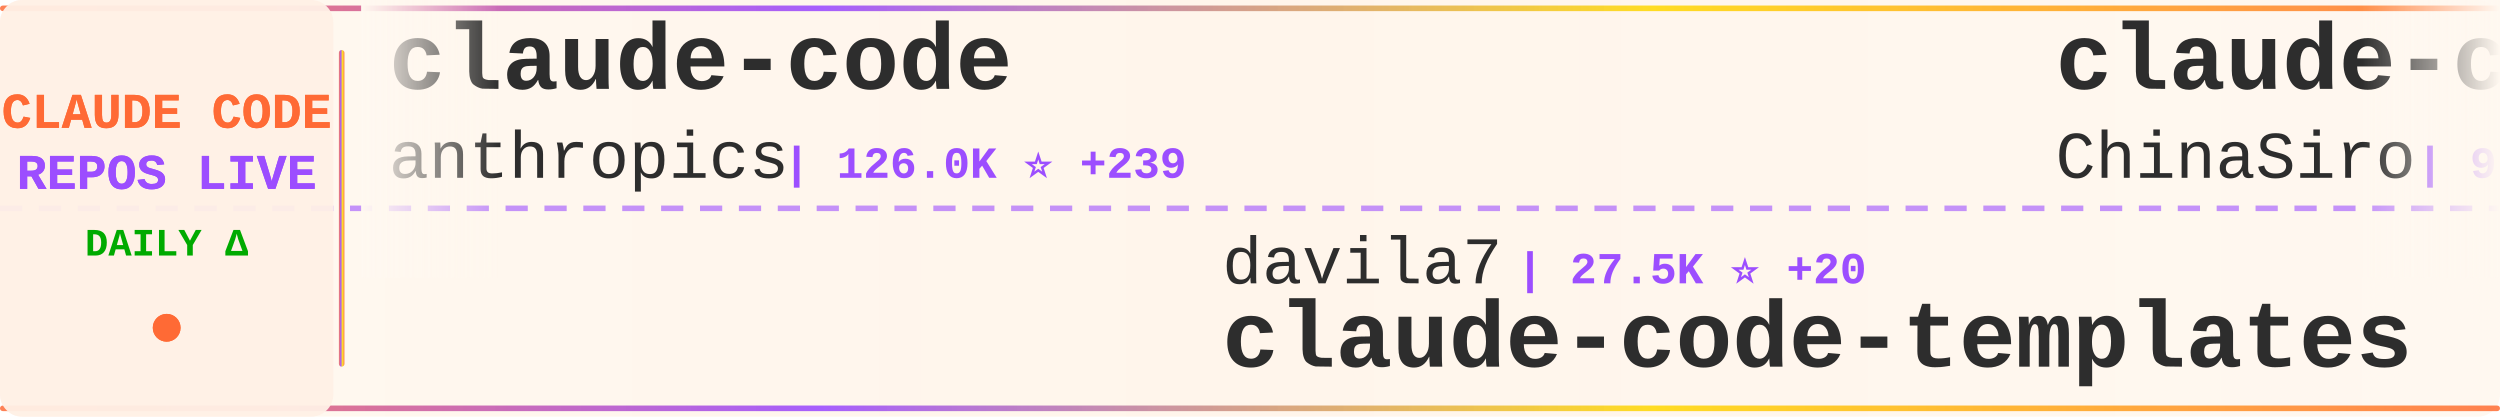
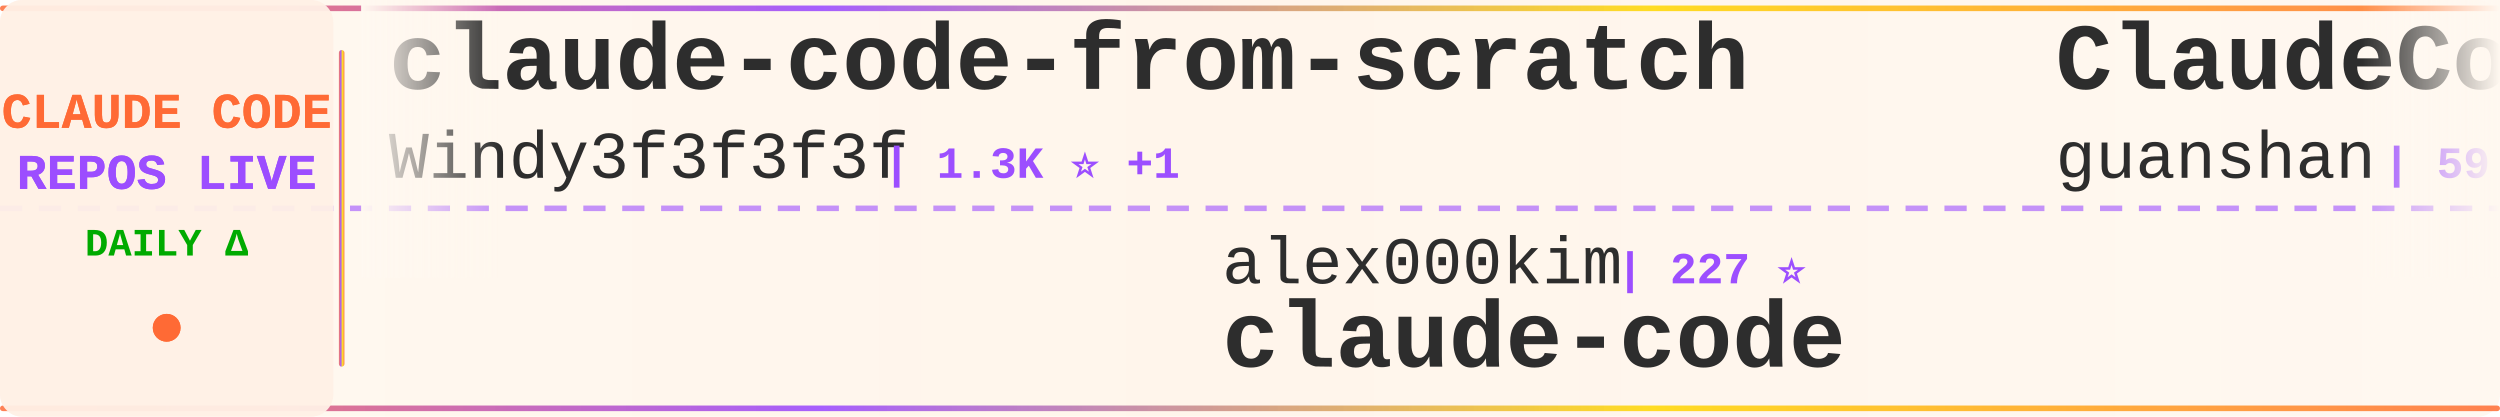
<svg xmlns="http://www.w3.org/2000/svg" width="900" height="150">
  <defs>
    <linearGradient id="tickerBg" x1="0%" y1="0%" x2="100%" y2="0%">
      <stop offset="0%" style="stop-color:#fff8f0;stop-opacity:0.98" />
      <stop offset="50%" style="stop-color:#fff5eb;stop-opacity:1" />
      <stop offset="100%" style="stop-color:#fff8f0;stop-opacity:0.98" />
    </linearGradient>
    <linearGradient id="borderGrad" x1="0%" y1="0%" x2="100%" y2="0%">
      <stop offset="0%" style="stop-color:#FF6B35;stop-opacity:0.85">
        <animate attributeName="stop-opacity" values="0.85;1;0.85" dur="2s" repeatCount="indefinite" />
      </stop>
      <stop offset="33%" style="stop-color:#9C4EFF;stop-opacity:0.9">
        <animate attributeName="stop-opacity" values="0.9;1;0.9" dur="2.2s" repeatCount="indefinite" />
      </stop>
      <stop offset="66%" style="stop-color:#FFD700;stop-opacity:0.85">
        <animate attributeName="stop-opacity" values="0.85;1;0.85" dur="1.8s" repeatCount="indefinite" />
      </stop>
      <stop offset="100%" style="stop-color:#FF6B35;stop-opacity:0.85">
        <animate attributeName="stop-opacity" values="0.85;1;0.85" dur="2s" repeatCount="indefinite" />
      </stop>
    </linearGradient>
    <filter id="textGlow">
      <feGaussianBlur stdDeviation="0.15" result="coloredBlur" />
      <feMerge>
        <feMergeNode in="coloredBlur" />
        <feMergeNode in="SourceGraphic" />
      </feMerge>
    </filter>
    <filter id="metricGlow">
      <feGaussianBlur stdDeviation="0.2" result="coloredBlur" />
      <feMerge>
        <feMergeNode in="coloredBlur" />
        <feMergeNode in="SourceGraphic" />
      </feMerge>
    </filter>
    <linearGradient id="leftFade" x1="0%" y1="0%" x2="100%" y2="0%">
      <stop offset="0%" style="stop-color:#fff8f0;stop-opacity:1" />
      <stop offset="100%" style="stop-color:#fff8f0;stop-opacity:0" />
    </linearGradient>
    <linearGradient id="rightFade" x1="0%" y1="0%" x2="100%" y2="0%">
      <stop offset="0%" style="stop-color:#fff8f0;stop-opacity:0" />
      <stop offset="100%" style="stop-color:#fff8f0;stop-opacity:1" />
    </linearGradient>
  </defs>
  <rect width="900" height="150" fill="url(#tickerBg)" rx="8" />
  <rect x="0" y="2" width="900" height="2" fill="url(#borderGrad)" rx="1" />
  <rect x="0" y="146" width="900" height="2" fill="url(#borderGrad)" rx="1" />
  <line x1="0" y1="75" x2="900" y2="75" stroke="#9C4EFF" stroke-width="2" stroke-dasharray="8 6" opacity="0.6" />
  <rect x="0" y="0" width="120" height="150" fill="#fff0e6" opacity="0.95" rx="8" />
  <text x="60" y="46" font-family="'Courier New', monospace" font-size="18" font-weight="bold" fill="#FF6B35" text-anchor="middle" filter="url(#textGlow)">
    CLAUDE CODE
  </text>
  <text x="60" y="68" font-family="'Courier New', monospace" font-size="18" font-weight="bold" fill="#9C4EFF" text-anchor="middle" filter="url(#textGlow)">
    REPOS LIVE
  </text>
  <text x="60" y="92" font-family="'Courier New', monospace" font-size="14" font-weight="bold" fill="#00aa00" text-anchor="middle">
    DAILY Δ
  </text>
  <circle cx="60" cy="118" r="5" fill="#FF6B35" filter="url(#metricGlow)">
    <animate attributeName="r" values="4;6;4" dur="1.5s" repeatCount="indefinite" />
    <animate attributeName="opacity" values="0.6;1;0.6" dur="1.5s" repeatCount="indefinite" />
  </circle>
  <rect x="122" y="18" width="2" height="114" fill="url(#borderGrad)" rx="1" />
  <clipPath id="tickerClip">
    <rect x="130" y="0" width="770" height="150" />
  </clipPath>
  <g clip-path="url(#tickerClip)">
    <g id="tickerItems">
      <animateTransform attributeName="transform" attributeType="XML" type="translate" from="0 0" to="-3000 0" dur="54s" repeatCount="indefinite" />
      <g transform="translate(0, 0)">
-         <text x="140" y="32" font-family="'Courier New', monospace" font-size="34" font-weight="bold" fill="#2d2d2d">claude-code</text>
-         <text x="140" y="64" font-family="'Courier New', monospace" font-size="24" font-weight="normal" fill="#2d2d2d" opacity="1.0">anthropics</text>
-         <text x="282" y="64" font-family="'Courier New', monospace" font-size="16" font-weight="bold" fill="#9C4EFF"> | 126.0K ⭐ +239</text>
+         <text x="140" y="32" font-family="'Courier New', monospace" font-size="34" font-weight="bold" fill="#2d2d2d">claude-code-from-scratch</text>
+         <text x="140" y="64" font-family="'Courier New', monospace" font-size="24" font-weight="normal" fill="#2d2d2d" opacity="1.0">Windy3f3f3f3f</text>
+         <text x="318" y="64" font-family="'Courier New', monospace" font-size="16" font-weight="bold" fill="#9C4EFF"> | 1.3K ⭐ +1</text>
      </g>
      <g transform="translate(300, 0)">
-         <text x="140" y="102" font-family="'Courier New', monospace" font-size="24" font-weight="normal" fill="#2d2d2d" opacity="1.0">davila7</text>
-         <text x="246" y="102" font-family="'Courier New', monospace" font-size="16" font-weight="bold" fill="#9C4EFF"> | 27.5K ⭐ +20</text>
-         <text x="140" y="132" font-family="'Courier New', monospace" font-size="34" font-weight="bold" fill="#2d2d2d">claude-code-templates</text>
+         <text x="140" y="102" font-family="'Courier New', monospace" font-size="24" font-weight="normal" fill="#2d2d2d" opacity="1.0">alex000kim</text>
+         <text x="282" y="102" font-family="'Courier New', monospace" font-size="16" font-weight="bold" fill="#9C4EFF"> | 227 ⭐</text>
+         <text x="140" y="132" font-family="'Courier New', monospace" font-size="34" font-weight="bold" fill="#2d2d2d">claude-code</text>
      </g>
      <g transform="translate(600, 0)">
-         <text x="140" y="32" font-family="'Courier New', monospace" font-size="34" font-weight="bold" fill="#2d2d2d">claude-code-sourcemap</text>
-         <text x="140" y="64" font-family="'Courier New', monospace" font-size="24" font-weight="normal" fill="#2d2d2d" opacity="1.0">ChinaSiro</text>
-         <text x="270" y="64" font-family="'Courier New', monospace" font-size="16" font-weight="bold" fill="#9C4EFF"> | 9.2K ⭐ +6</text>
+         <text x="140" y="32" font-family="'Courier New', monospace" font-size="34" font-weight="bold" fill="#2d2d2d">ClaudeCode</text>
+         <text x="140" y="64" font-family="'Courier New', monospace" font-size="24" font-weight="normal" fill="#2d2d2d" opacity="1.0">guanshan</text>
+         <text x="258" y="64" font-family="'Courier New', monospace" font-size="16" font-weight="bold" fill="#9C4EFF"> | 59 ⭐</text>
      </g>
      <g transform="translate(900, 0)">
+         <text x="140" y="102" font-family="'Courier New', monospace" font-size="24" font-weight="normal" fill="#2d2d2d" opacity="1.0">anthropics</text>
+         <text x="282" y="102" font-family="'Courier New', monospace" font-size="16" font-weight="bold" fill="#9C4EFF"> | 26.6K ⭐ +1.4K</text>
+         <text x="140" y="132" font-family="'Courier New', monospace" font-size="34" font-weight="bold" fill="#2d2d2d">claude-plugins-official</text>
+       </g>
+       <g transform="translate(1200, 0)">
+         <text x="140" y="32" font-family="'Courier New', monospace" font-size="34" font-weight="bold" fill="#2d2d2d">claude-code-ultimate-gui...</text>
+         <text x="140" y="64" font-family="'Courier New', monospace" font-size="24" font-weight="normal" fill="#2d2d2d" opacity="1.0">FlorianBruniaux</text>
+         <text x="342" y="64" font-family="'Courier New', monospace" font-size="16" font-weight="bold" fill="#9C4EFF"> | 4.5K ⭐ +15</text>
+       </g>
+       <g transform="translate(1500, 0)">
+         <text x="140" y="102" font-family="'Courier New', monospace" font-size="24" font-weight="normal" fill="#2d2d2d" opacity="1.0">lintsinghua</text>
+         <text x="294" y="102" font-family="'Courier New', monospace" font-size="16" font-weight="bold" fill="#9C4EFF"> | 3.4K ⭐ +8</text>
+         <text x="140" y="132" font-family="'Courier New', monospace" font-size="34" font-weight="bold" fill="#2d2d2d">claude-code-book</text>
+       </g>
+       <g transform="translate(1800, 0)">
+         <text x="140" y="32" font-family="'Courier New', monospace" font-size="34" font-weight="bold" fill="#2d2d2d">claude-code-action</text>
+         <text x="140" y="64" font-family="'Courier New', monospace" font-size="24" font-weight="normal" fill="#2d2d2d" opacity="1.0">anthropics</text>
+         <text x="282" y="64" font-family="'Courier New', monospace" font-size="16" font-weight="bold" fill="#9C4EFF"> | 7.7K ⭐ +9</text>
+       </g>
+       <g transform="translate(2100, 0)">
+         <text x="140" y="102" font-family="'Courier New', monospace" font-size="24" font-weight="normal" fill="#2d2d2d" opacity="1.0">lst97</text>
+         <text x="222" y="102" font-family="'Courier New', monospace" font-size="16" font-weight="bold" fill="#9C4EFF"> | 1.6K ⭐ +2</text>
+         <text x="140" y="132" font-family="'Courier New', monospace" font-size="34" font-weight="bold" fill="#2d2d2d">claude-code-sub-agents</text>
+       </g>
+       <g transform="translate(2400, 0)">
+         <text x="140" y="32" font-family="'Courier New', monospace" font-size="34" font-weight="bold" fill="#2d2d2d">claude-code-rev</text>
+         <text x="140" y="64" font-family="'Courier New', monospace" font-size="24" font-weight="normal" fill="#2d2d2d" opacity="1.0">oboard</text>
+         <text x="234" y="64" font-family="'Courier New', monospace" font-size="16" font-weight="bold" fill="#9C4EFF"> | 3.1K ⭐ +2</text>
+       </g>
+       <g transform="translate(2700, 0)">
        <text x="140" y="102" font-family="'Courier New', monospace" font-size="24" font-weight="normal" fill="#2d2d2d" opacity="1.0">farion1231</text>
-         <text x="282" y="102" font-family="'Courier New', monospace" font-size="16" font-weight="bold" fill="#9C4EFF"> | 78.9K ⭐ +806</text>
+         <text x="282" y="102" font-family="'Courier New', monospace" font-size="16" font-weight="bold" fill="#9C4EFF"> | 79.1K ⭐ +756</text>
        <text x="140" y="132" font-family="'Courier New', monospace" font-size="34" font-weight="bold" fill="#2d2d2d">cc-switch</text>
      </g>
-       <g transform="translate(1200, 0)">
-         <text x="140" y="32" font-family="'Courier New', monospace" font-size="34" font-weight="bold" fill="#2d2d2d">claude-code-showcase</text>
-         <text x="140" y="64" font-family="'Courier New', monospace" font-size="24" font-weight="normal" fill="#2d2d2d" opacity="1.0">ChrisWiles</text>
-         <text x="282" y="64" font-family="'Courier New', monospace" font-size="16" font-weight="bold" fill="#9C4EFF"> | 5.9K ⭐ +2</text>
-       </g>
-       <g transform="translate(1500, 0)">
-         <text x="140" y="102" font-family="'Courier New', monospace" font-size="24" font-weight="normal" fill="#2d2d2d" opacity="1.0">pedrohcgs</text>
-         <text x="270" y="102" font-family="'Courier New', monospace" font-size="16" font-weight="bold" fill="#9C4EFF"> | 1.1K ⭐ +3</text>
-         <text x="140" y="132" font-family="'Courier New', monospace" font-size="34" font-weight="bold" fill="#2d2d2d">claude-code-my-workflow</text>
-       </g>
-       <g transform="translate(1800, 0)">
-         <text x="140" y="32" font-family="'Courier New', monospace" font-size="34" font-weight="bold" fill="#2d2d2d">ECC</text>
-         <text x="140" y="64" font-family="'Courier New', monospace" font-size="24" font-weight="normal" fill="#2d2d2d" opacity="1.0">affaan-m</text>
-         <text x="258" y="64" font-family="'Courier New', monospace" font-size="16" font-weight="bold" fill="#9C4EFF"> | 188.9K ⭐ +439</text>
-       </g>
-       <g transform="translate(2100, 0)">
-         <text x="140" y="102" font-family="'Courier New', monospace" font-size="24" font-weight="normal" fill="#2d2d2d" opacity="1.0">FlorianBruniaux</text>
-         <text x="342" y="102" font-family="'Courier New', monospace" font-size="16" font-weight="bold" fill="#9C4EFF"> | 4.5K ⭐ +9</text>
-         <text x="140" y="132" font-family="'Courier New', monospace" font-size="34" font-weight="bold" fill="#2d2d2d">claude-code-ultimate-gui...</text>
-       </g>
-       <g transform="translate(2400, 0)">
-         <text x="140" y="32" font-family="'Courier New', monospace" font-size="34" font-weight="bold" fill="#2d2d2d">claude-code-rust</text>
-         <text x="140" y="64" font-family="'Courier New', monospace" font-size="24" font-weight="normal" fill="#2d2d2d" opacity="1.0">lorryjovens-hub</text>
-         <text x="342" y="64" font-family="'Courier New', monospace" font-size="16" font-weight="bold" fill="#9C4EFF"> | 1.6K ⭐ +3</text>
-       </g>
-       <g transform="translate(2700, 0)">
-         <text x="140" y="102" font-family="'Courier New', monospace" font-size="24" font-weight="normal" fill="#2d2d2d" opacity="1.0">Cranot</text>
-         <text x="234" y="102" font-family="'Courier New', monospace" font-size="16" font-weight="bold" fill="#9C4EFF"> | 2.8K ⭐ +2</text>
-         <text x="140" y="132" font-family="'Courier New', monospace" font-size="34" font-weight="bold" fill="#2d2d2d">claude-code-guide</text>
-       </g>
      <g transform="translate(3000, 0)">
-         <text x="140" y="32" font-family="'Courier New', monospace" font-size="34" font-weight="bold" fill="#2d2d2d">claude-code</text>
-         <text x="140" y="64" font-family="'Courier New', monospace" font-size="24" font-weight="normal" fill="#2d2d2d" opacity="1.0">anthropics</text>
-         <text x="282" y="64" font-family="'Courier New', monospace" font-size="16" font-weight="bold" fill="#9C4EFF"> | 126.0K ⭐ +239</text>
+         <text x="140" y="32" font-family="'Courier New', monospace" font-size="34" font-weight="bold" fill="#2d2d2d">claude-code-from-scratch</text>
+         <text x="140" y="64" font-family="'Courier New', monospace" font-size="24" font-weight="normal" fill="#2d2d2d" opacity="1.0">Windy3f3f3f3f</text>
+         <text x="318" y="64" font-family="'Courier New', monospace" font-size="16" font-weight="bold" fill="#9C4EFF"> | 1.3K ⭐ +1</text>
      </g>
      <g transform="translate(3300, 0)">
-         <text x="140" y="102" font-family="'Courier New', monospace" font-size="24" font-weight="normal" fill="#2d2d2d" opacity="1.0">davila7</text>
-         <text x="246" y="102" font-family="'Courier New', monospace" font-size="16" font-weight="bold" fill="#9C4EFF"> | 27.5K ⭐ +20</text>
-         <text x="140" y="132" font-family="'Courier New', monospace" font-size="34" font-weight="bold" fill="#2d2d2d">claude-code-templates</text>
+         <text x="140" y="102" font-family="'Courier New', monospace" font-size="24" font-weight="normal" fill="#2d2d2d" opacity="1.0">alex000kim</text>
+         <text x="282" y="102" font-family="'Courier New', monospace" font-size="16" font-weight="bold" fill="#9C4EFF"> | 227 ⭐</text>
+         <text x="140" y="132" font-family="'Courier New', monospace" font-size="34" font-weight="bold" fill="#2d2d2d">claude-code</text>
      </g>
      <g transform="translate(3600, 0)">
-         <text x="140" y="32" font-family="'Courier New', monospace" font-size="34" font-weight="bold" fill="#2d2d2d">claude-code-sourcemap</text>
-         <text x="140" y="64" font-family="'Courier New', monospace" font-size="24" font-weight="normal" fill="#2d2d2d" opacity="1.0">ChinaSiro</text>
-         <text x="270" y="64" font-family="'Courier New', monospace" font-size="16" font-weight="bold" fill="#9C4EFF"> | 9.2K ⭐ +6</text>
+         <text x="140" y="32" font-family="'Courier New', monospace" font-size="34" font-weight="bold" fill="#2d2d2d">ClaudeCode</text>
+         <text x="140" y="64" font-family="'Courier New', monospace" font-size="24" font-weight="normal" fill="#2d2d2d" opacity="1.0">guanshan</text>
+         <text x="258" y="64" font-family="'Courier New', monospace" font-size="16" font-weight="bold" fill="#9C4EFF"> | 59 ⭐</text>
      </g>
      <g transform="translate(3900, 0)">
-         <text x="140" y="102" font-family="'Courier New', monospace" font-size="24" font-weight="normal" fill="#2d2d2d" opacity="1.0">farion1231</text>
-         <text x="282" y="102" font-family="'Courier New', monospace" font-size="16" font-weight="bold" fill="#9C4EFF"> | 78.9K ⭐ +806</text>
-         <text x="140" y="132" font-family="'Courier New', monospace" font-size="34" font-weight="bold" fill="#2d2d2d">cc-switch</text>
+         <text x="140" y="102" font-family="'Courier New', monospace" font-size="24" font-weight="normal" fill="#2d2d2d" opacity="1.0">anthropics</text>
+         <text x="282" y="102" font-family="'Courier New', monospace" font-size="16" font-weight="bold" fill="#9C4EFF"> | 26.6K ⭐ +1.4K</text>
+         <text x="140" y="132" font-family="'Courier New', monospace" font-size="34" font-weight="bold" fill="#2d2d2d">claude-plugins-official</text>
      </g>
    </g>
  </g>
  <rect x="130" y="0" width="50" height="100" fill="url(#leftFade)" />
  <rect x="850" y="0" width="50" height="100" fill="url(#rightFade)" />
</svg>
